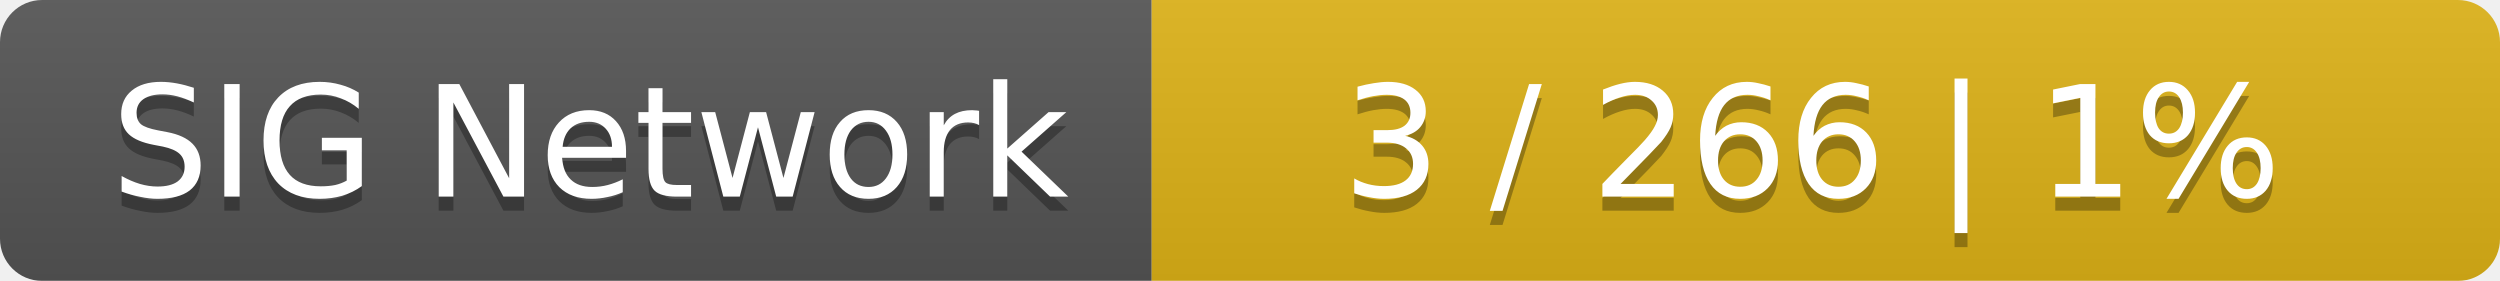
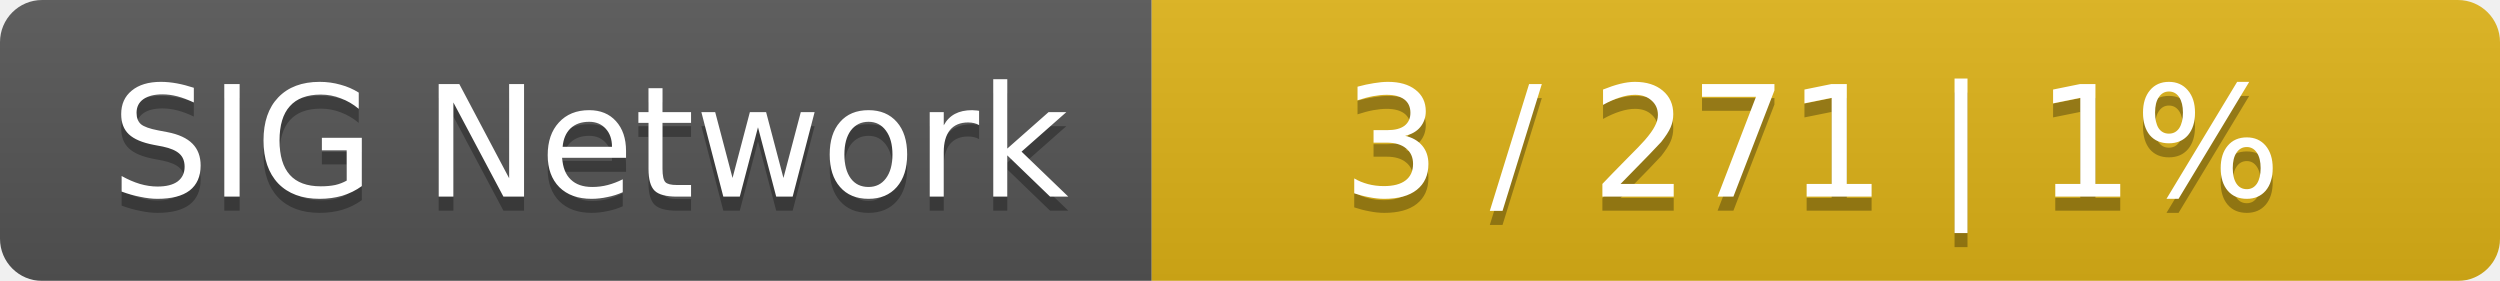
<svg xmlns="http://www.w3.org/2000/svg" width="178" height="20">
  <linearGradient id="smooth" x2="0" y2="100%">
    <stop offset="0" stop-color="#bbb" stop-opacity=".1" />
    <stop offset="1" stop-opacity=".1" />
  </linearGradient>
  <mask id="round">
    <rect width="178" height="20" rx="3" fill="#fff" />
  </mask>
  <g mask="url(#round)">
    <rect width="82" height="20" fill="#555" />
    <rect x="82" width="96" height="20" fill="#dfb317" />
    <rect width="178" height="20" fill="url(#smooth)" />
  </g>
  <g fill="#fff" text-anchor="middle" font-family="DejaVu Sans,Verdana,Geneva,sans-serif" font-size="11">
    <text x="42" y="15" fill="#010101" fill-opacity=".3">SIG Network</text>
    <text x="42" y="14">SIG Network</text>
-     <text x="129" y="15" fill="#010101" fill-opacity=".3">3 / 266    |    1%</text>
-     <text x="129" y="14">3 / 266    |    1%</text>
+     <text x="129" y="15" fill="#010101" fill-opacity=".3">3 / 271    |    1%</text>
+     <text x="129" y="14">3 / 271    |    1%</text>
  </g>
</svg>
